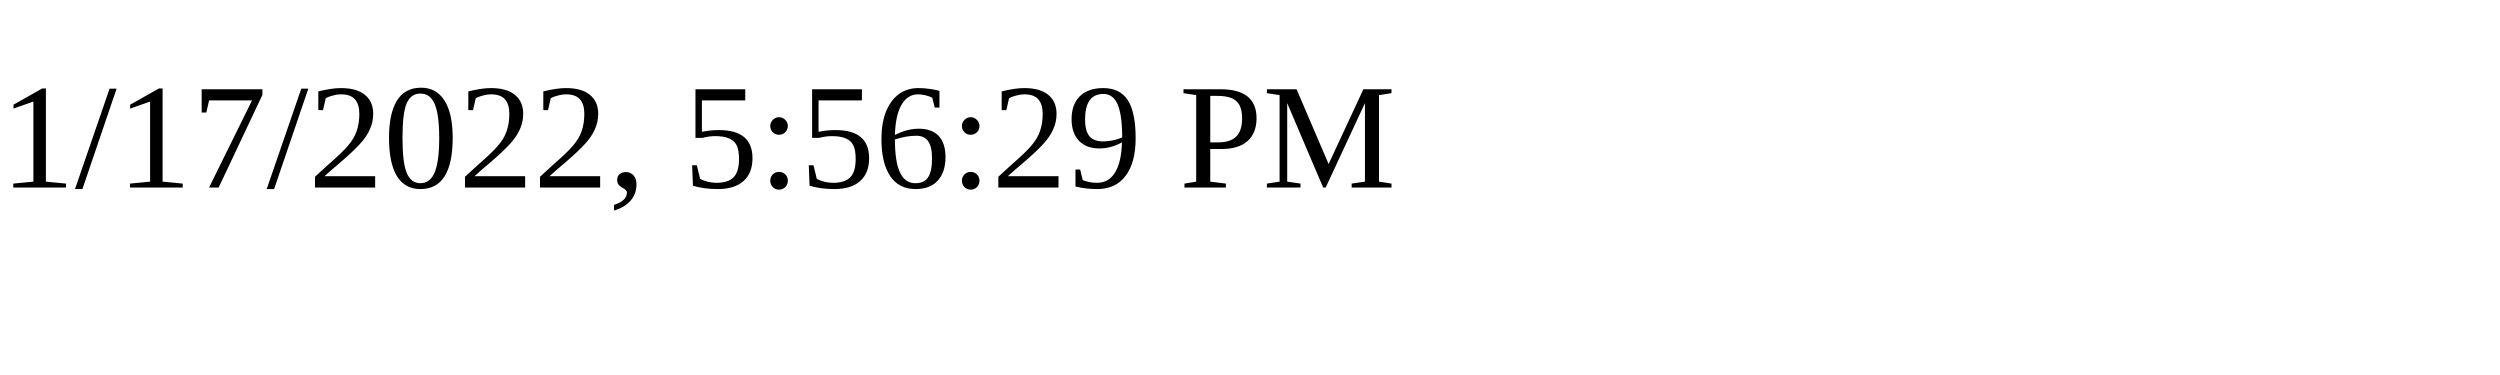
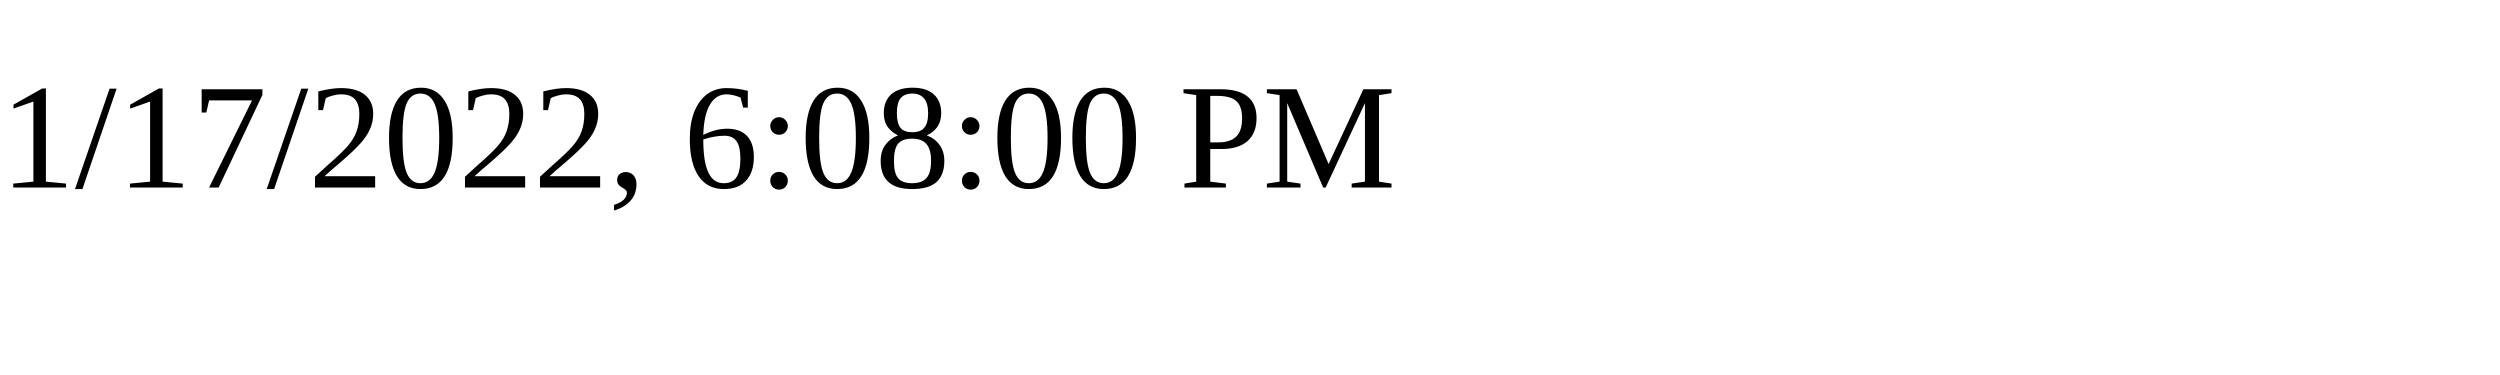
<svg xmlns="http://www.w3.org/2000/svg" height="30" width="200">
-   <text x="0" y="15">1/17/2022, 5:56:29 PM</text>
+   <text x="0" y="15">1/17/2022, 6:08:00 PM</text>
</svg>
